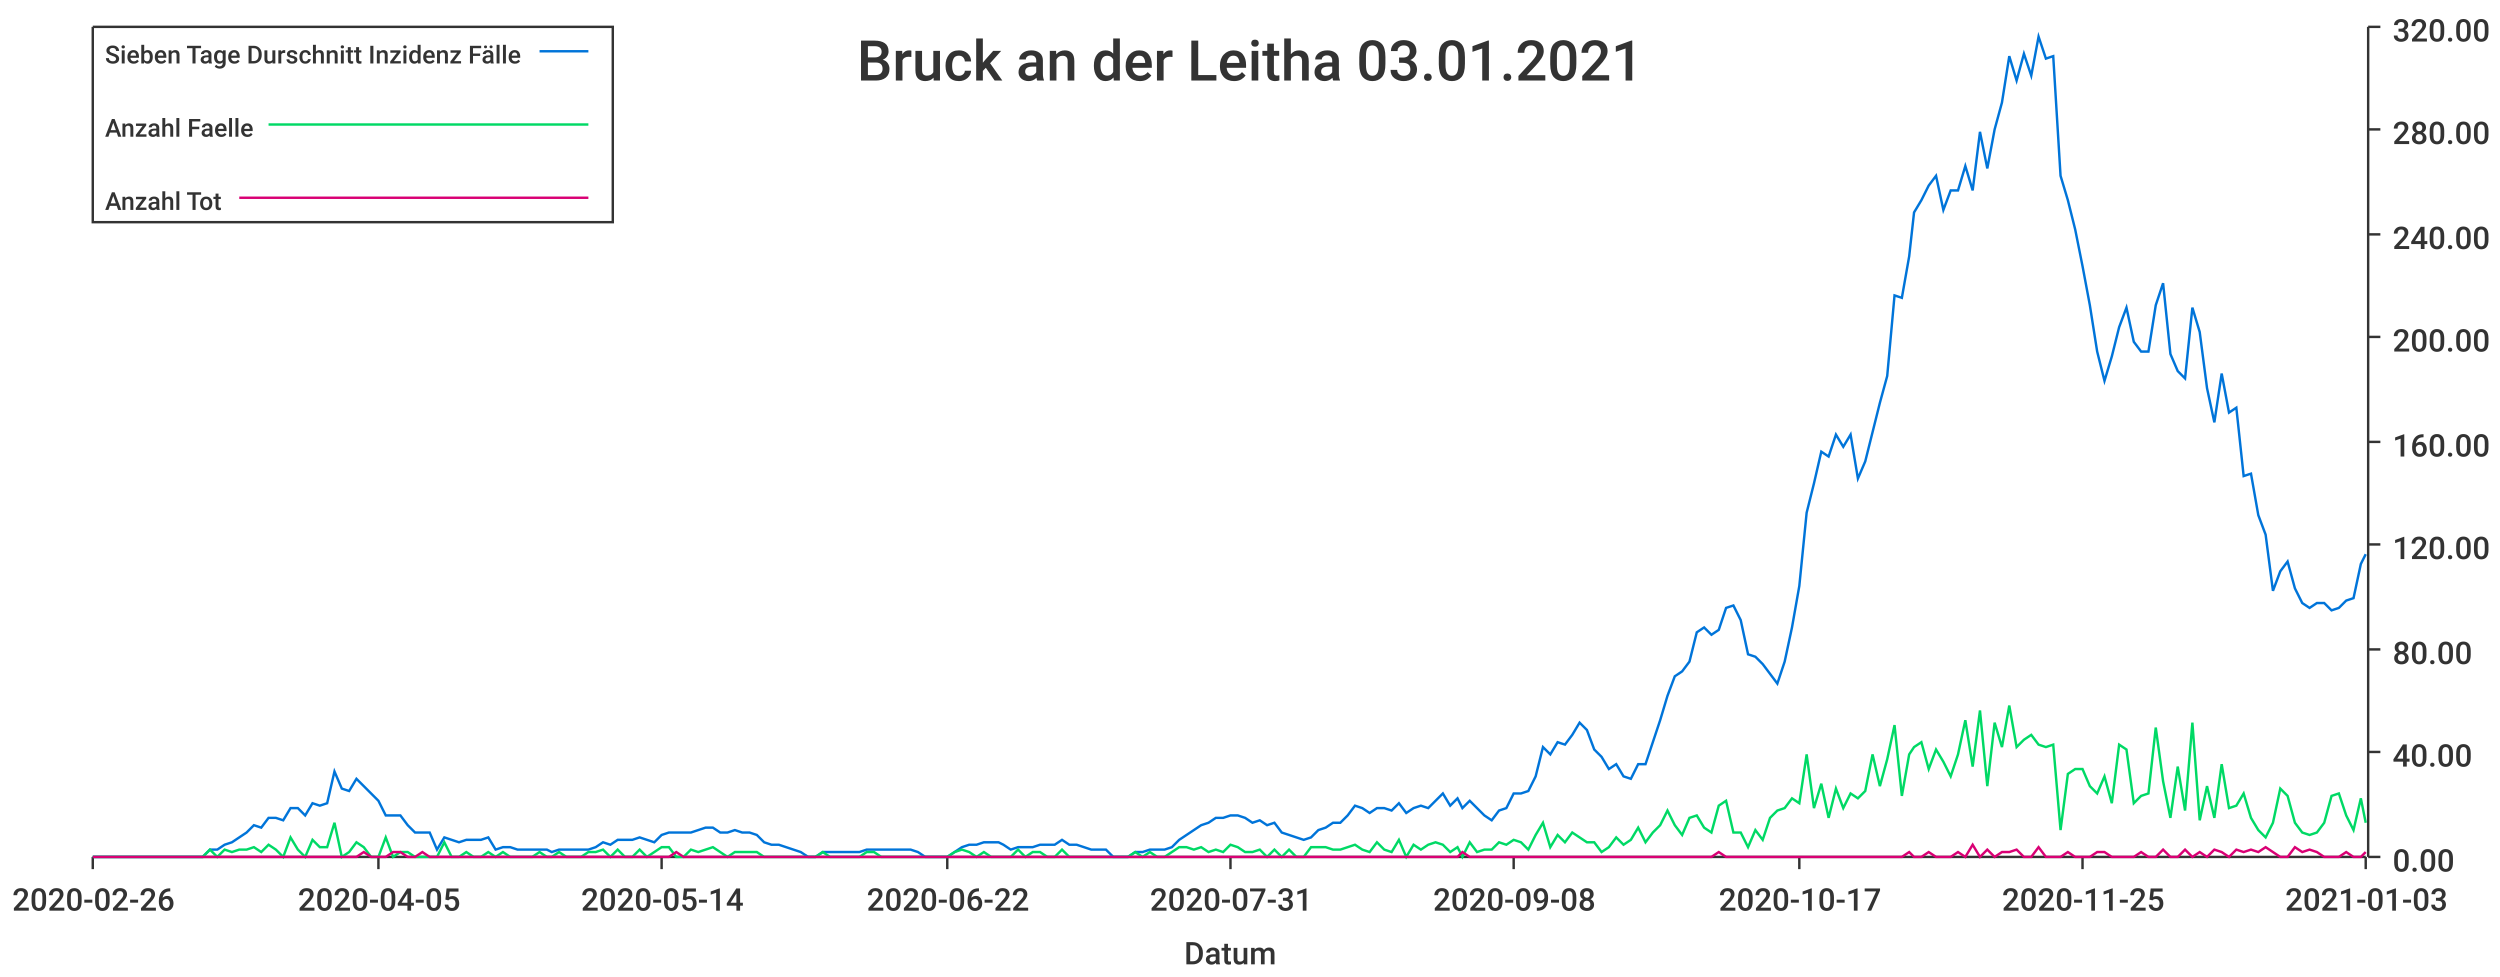
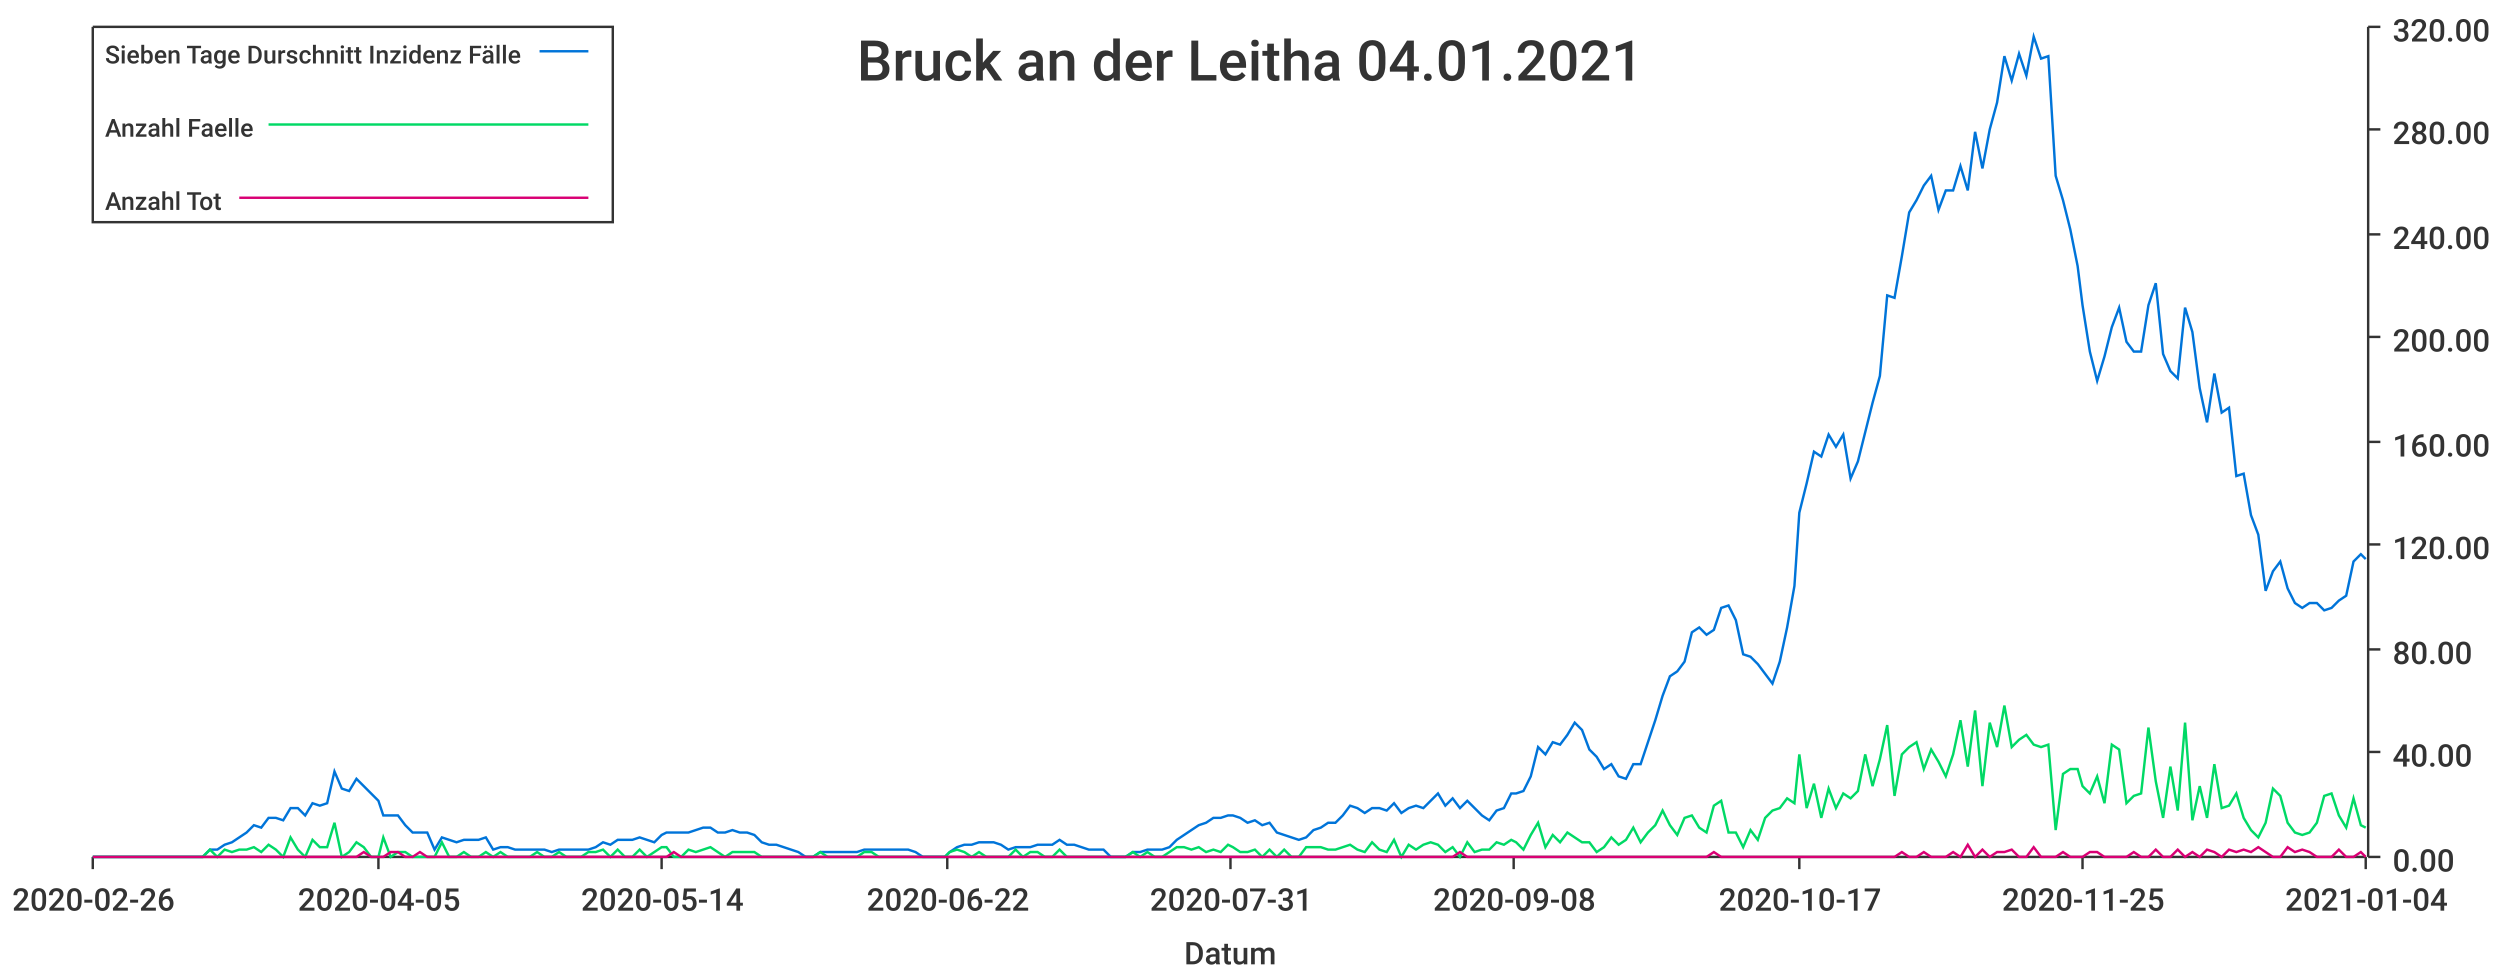
<svg xmlns="http://www.w3.org/2000/svg" width="1024" height="400">\n<path d="M 0 0 L 1024 0 L 1024 400 L 0 400 L 0 0" style="stroke-width:0;stroke:rgba(255,255,255,1.0);fill:rgba(255,255,255,1.0)" />
  <path d="M 38 11 L 969 11 L 969 351 L 38 351 L 38 11" style="stroke-width:0;stroke:rgba(255,255,255,1.0);fill:rgba(255,255,255,1.0)" />
  <path d="M 38 351 L 969 351" style="stroke-width:1;stroke:rgba(51,51,51,1.0);fill:none" />
  <path d="M 38 351 L 38 356" style="stroke-width:1;stroke:rgba(51,51,51,1.0);fill:none" />
  <text x="5" y="373" style="stroke-width:0;stroke:none;fill:rgba(51,51,51,1.0);font-size:12.8px;font-family:'Roboto Medium',sans-serif">2020-02-26</text>
  <path d="M 155 351 L 155 356" style="stroke-width:1;stroke:rgba(51,51,51,1.0);fill:none" />
  <text x="122" y="373" style="stroke-width:0;stroke:none;fill:rgba(51,51,51,1.0);font-size:12.8px;font-family:'Roboto Medium',sans-serif">2020-04-05</text>
  <path d="M 271 351 L 271 356" style="stroke-width:1;stroke:rgba(51,51,51,1.0);fill:none" />
  <text x="238" y="373" style="stroke-width:0;stroke:none;fill:rgba(51,51,51,1.0);font-size:12.8px;font-family:'Roboto Medium',sans-serif">2020-05-14</text>
  <path d="M 388 351 L 388 356" style="stroke-width:1;stroke:rgba(51,51,51,1.0);fill:none" />
  <text x="355" y="373" style="stroke-width:0;stroke:none;fill:rgba(51,51,51,1.0);font-size:12.8px;font-family:'Roboto Medium',sans-serif">2020-06-22</text>
  <path d="M 504 351 L 504 356" style="stroke-width:1;stroke:rgba(51,51,51,1.0);fill:none" />
  <text x="471" y="373" style="stroke-width:0;stroke:none;fill:rgba(51,51,51,1.0);font-size:12.8px;font-family:'Roboto Medium',sans-serif">2020-07-31</text>
  <path d="M 620 351 L 620 356" style="stroke-width:1;stroke:rgba(51,51,51,1.0);fill:none" />
  <text x="587" y="373" style="stroke-width:0;stroke:none;fill:rgba(51,51,51,1.0);font-size:12.8px;font-family:'Roboto Medium',sans-serif">2020-09-08</text>
  <path d="M 737 351 L 737 356" style="stroke-width:1;stroke:rgba(51,51,51,1.0);fill:none" />
  <text x="704" y="373" style="stroke-width:0;stroke:none;fill:rgba(51,51,51,1.0);font-size:12.8px;font-family:'Roboto Medium',sans-serif">2020-10-17</text>
  <path d="M 853 351 L 853 356" style="stroke-width:1;stroke:rgba(51,51,51,1.0);fill:none" />
  <text x="820" y="373" style="stroke-width:0;stroke:none;fill:rgba(51,51,51,1.0);font-size:12.8px;font-family:'Roboto Medium',sans-serif">2020-11-25</text>
  <path d="M 969 351 L 969 356" style="stroke-width:1;stroke:rgba(51,51,51,1.0);fill:none" />
-   <text x="936" y="373" style="stroke-width:0;stroke:none;fill:rgba(51,51,51,1.0);font-size:12.8px;font-family:'Roboto Medium',sans-serif">2021-01-03</text>
+   <text x="936" y="373" style="stroke-width:0;stroke:none;fill:rgba(51,51,51,1.0);font-size:12.8px;font-family:'Roboto Medium',sans-serif">2021-01-04</text>
  <text x="485" y="395" style="stroke-width:0;stroke:none;fill:rgba(51,51,51,1.0);font-size:12.8px;font-family:'Roboto Medium',sans-serif">Datum</text>
  <path d="M 970 351 L 970 11" style="stroke-width:1;stroke:rgba(51,51,51,1.0);fill:none" />
  <path d="M 970 351 L 975 351" style="stroke-width:1;stroke:rgba(51,51,51,1.0);fill:none" />
  <text x="980" y="357" style="stroke-width:0;stroke:none;fill:rgba(51,51,51,1.0);font-size:12.8px;font-family:'Roboto Medium',sans-serif">0.00</text>
  <path d="M 970 308 L 975 308" style="stroke-width:1;stroke:rgba(51,51,51,1.0);fill:none" />
  <text x="980" y="314" style="stroke-width:0;stroke:none;fill:rgba(51,51,51,1.0);font-size:12.8px;font-family:'Roboto Medium',sans-serif">40.00</text>
  <path d="M 970 266 L 975 266" style="stroke-width:1;stroke:rgba(51,51,51,1.0);fill:none" />
  <text x="980" y="272" style="stroke-width:0;stroke:none;fill:rgba(51,51,51,1.0);font-size:12.8px;font-family:'Roboto Medium',sans-serif">80.00</text>
  <path d="M 970 223 L 975 223" style="stroke-width:1;stroke:rgba(51,51,51,1.0);fill:none" />
  <text x="980" y="229" style="stroke-width:0;stroke:none;fill:rgba(51,51,51,1.0);font-size:12.8px;font-family:'Roboto Medium',sans-serif">120.00</text>
  <path d="M 970 181 L 975 181" style="stroke-width:1;stroke:rgba(51,51,51,1.0);fill:none" />
  <text x="980" y="187" style="stroke-width:0;stroke:none;fill:rgba(51,51,51,1.0);font-size:12.8px;font-family:'Roboto Medium',sans-serif">160.00</text>
  <path d="M 970 138 L 975 138" style="stroke-width:1;stroke:rgba(51,51,51,1.0);fill:none" />
  <text x="980" y="144" style="stroke-width:0;stroke:none;fill:rgba(51,51,51,1.0);font-size:12.8px;font-family:'Roboto Medium',sans-serif">200.00</text>
  <path d="M 970 96 L 975 96" style="stroke-width:1;stroke:rgba(51,51,51,1.0);fill:none" />
  <text x="980" y="102" style="stroke-width:0;stroke:none;fill:rgba(51,51,51,1.0);font-size:12.8px;font-family:'Roboto Medium',sans-serif">240.00</text>
  <path d="M 970 53 L 975 53" style="stroke-width:1;stroke:rgba(51,51,51,1.0);fill:none" />
  <text x="980" y="59" style="stroke-width:0;stroke:none;fill:rgba(51,51,51,1.0);font-size:12.8px;font-family:'Roboto Medium',sans-serif">280.00</text>
  <path d="M 970 11 L 975 11" style="stroke-width:1;stroke:rgba(51,51,51,1.0);fill:none" />
  <text x="980" y="17" style="stroke-width:0;stroke:none;fill:rgba(51,51,51,1.0);font-size:12.8px;font-family:'Roboto Medium',sans-serif">320.00</text>
-   <path d="M 38 351 L 41 351 L 44 351 L 47 351 L 50 351 L 53 351 L 56 351 L 59 351 L 62 351 L 65 351 L 68 351 L 71 351 L 74 351 L 77 351 L 80 351 L 83 351 L 86 348 L 89 348 L 92 346 L 95 345 L 98 343 L 101 341 L 104 338 L 107 339 L 110 335 L 113 335 L 116 336 L 119 331 L 122 331 L 125 334 L 128 329 L 131 330 L 134 329 L 137 316 L 140 323 L 143 324 L 146 319 L 149 322 L 152 325 L 155 328 L 158 334 L 161 334 L 164 334 L 167 338 L 170 341 L 173 341 L 176 341 L 179 348 L 182 343 L 185 344 L 188 345 L 191 344 L 194 344 L 197 344 L 200 343 L 203 348 L 206 347 L 209 347 L 212 348 L 215 348 L 218 348 L 221 348 L 224 348 L 226 349 L 229 348 L 232 348 L 235 348 L 238 348 L 241 348 L 244 347 L 247 345 L 250 346 L 253 344 L 256 344 L 259 344 L 262 343 L 265 344 L 268 345 L 271 342 L 274 341 L 277 341 L 280 341 L 283 341 L 286 340 L 289 339 L 292 339 L 295 341 L 298 341 L 301 340 L 304 341 L 307 341 L 310 342 L 313 345 L 316 346 L 319 346 L 322 347 L 325 348 L 328 349 L 331 351 L 334 351 L 337 349 L 340 349 L 343 349 L 346 349 L 349 349 L 352 349 L 355 348 L 358 348 L 361 348 L 364 348 L 367 348 L 370 348 L 373 348 L 376 349 L 379 351 L 382 351 L 385 351 L 388 351 L 391 349 L 394 347 L 397 346 L 400 346 L 403 345 L 406 345 L 409 345 L 411 346 L 414 348 L 417 347 L 420 347 L 423 347 L 426 346 L 429 346 L 432 346 L 435 344 L 438 346 L 441 346 L 444 347 L 447 348 L 450 348 L 453 348 L 456 351 L 459 351 L 462 351 L 465 349 L 468 349 L 471 348 L 474 348 L 477 348 L 480 347 L 483 344 L 486 342 L 489 340 L 492 338 L 495 337 L 498 335 L 501 335 L 504 334 L 507 334 L 510 335 L 513 337 L 516 336 L 519 338 L 522 337 L 525 341 L 528 342 L 531 343 L 534 344 L 537 343 L 540 340 L 543 339 L 546 337 L 549 337 L 552 334 L 555 330 L 558 331 L 561 333 L 564 331 L 567 331 L 570 332 L 573 329 L 576 333 L 579 331 L 582 330 L 585 331 L 588 328 L 591 325 L 594 330 L 597 327 L 599 331 L 602 328 L 605 331 L 608 334 L 611 336 L 614 332 L 617 331 L 620 325 L 623 325 L 626 324 L 629 318 L 632 306 L 635 309 L 638 304 L 641 305 L 644 301 L 647 296 L 650 299 L 653 307 L 656 310 L 659 315 L 662 313 L 665 318 L 668 319 L 671 313 L 674 313 L 677 304 L 680 295 L 683 285 L 686 277 L 689 275 L 692 271 L 695 259 L 698 257 L 701 260 L 704 258 L 707 249 L 710 248 L 713 254 L 716 268 L 719 269 L 722 272 L 725 276 L 728 280 L 731 271 L 734 257 L 737 240 L 740 210 L 743 198 L 746 185 L 749 187 L 752 178 L 755 183 L 758 178 L 761 196 L 764 189 L 767 177 L 770 165 L 773 154 L 776 121 L 779 122 L 782 105 L 784 87 L 787 82 L 790 76 L 793 72 L 796 86 L 799 78 L 802 78 L 805 68 L 808 78 L 811 54 L 814 69 L 817 53 L 820 42 L 823 23 L 826 33 L 829 22 L 832 31 L 835 15 L 838 24 L 841 23 L 844 72 L 847 82 L 850 94 L 853 109 L 856 125 L 859 144 L 862 156 L 865 146 L 868 134 L 871 126 L 874 140 L 877 144 L 880 144 L 883 125 L 886 116 L 889 145 L 892 152 L 895 155 L 898 126 L 901 136 L 904 159 L 907 173 L 910 153 L 913 169 L 916 167 L 919 195 L 922 194 L 925 211 L 928 219 L 931 242 L 934 234 L 937 230 L 940 241 L 943 247 L 946 249 L 949 247 L 952 247 L 955 250 L 958 249 L 961 246 L 964 245 L 967 231 L 969 227" style="stroke-width:1;stroke:rgba(0,116,217,1.0);fill:none" />
-   <path d="M 38 351 L 41 351 L 44 351 L 47 351 L 50 351 L 53 351 L 56 351 L 59 351 L 62 351 L 65 351 L 68 351 L 71 351 L 74 351 L 77 351 L 80 351 L 83 351 L 86 348 L 89 351 L 92 348 L 95 349 L 98 348 L 101 348 L 104 347 L 107 349 L 110 346 L 113 348 L 116 351 L 119 343 L 122 348 L 125 351 L 128 344 L 131 347 L 134 347 L 137 337 L 140 351 L 143 349 L 146 345 L 149 347 L 152 351 L 155 351 L 158 343 L 161 351 L 164 349 L 167 349 L 170 351 L 173 351 L 176 351 L 179 351 L 182 345 L 185 351 L 188 351 L 191 349 L 194 351 L 197 351 L 200 349 L 203 351 L 206 349 L 209 351 L 212 351 L 215 351 L 218 351 L 221 349 L 224 351 L 226 351 L 229 349 L 232 351 L 235 351 L 238 351 L 241 349 L 244 349 L 247 348 L 250 351 L 253 348 L 256 351 L 259 351 L 262 348 L 265 351 L 268 349 L 271 347 L 274 347 L 277 351 L 280 351 L 283 348 L 286 349 L 289 348 L 292 347 L 295 349 L 298 351 L 301 349 L 304 349 L 307 349 L 310 349 L 313 351 L 316 351 L 319 351 L 322 351 L 325 351 L 328 351 L 331 351 L 334 351 L 337 349 L 340 351 L 343 351 L 346 351 L 349 351 L 352 351 L 355 349 L 358 349 L 361 351 L 364 351 L 367 351 L 370 351 L 373 351 L 376 351 L 379 351 L 382 351 L 385 351 L 388 351 L 391 349 L 394 348 L 397 349 L 400 351 L 403 349 L 406 351 L 409 351 L 411 351 L 414 351 L 417 348 L 420 351 L 423 349 L 426 349 L 429 351 L 432 351 L 435 348 L 438 351 L 441 351 L 444 351 L 447 351 L 450 351 L 453 351 L 456 351 L 459 351 L 462 351 L 465 349 L 468 351 L 471 349 L 474 351 L 477 351 L 480 349 L 483 347 L 486 347 L 489 348 L 492 347 L 495 349 L 498 348 L 501 349 L 504 346 L 507 347 L 510 349 L 513 349 L 516 348 L 519 351 L 522 348 L 525 351 L 528 348 L 531 351 L 534 351 L 537 347 L 540 347 L 543 347 L 546 348 L 549 348 L 552 347 L 555 346 L 558 348 L 561 349 L 564 345 L 567 348 L 570 349 L 573 344 L 576 351 L 579 346 L 582 348 L 585 346 L 588 345 L 591 346 L 594 349 L 597 347 L 599 351 L 602 345 L 605 349 L 608 348 L 611 348 L 614 345 L 617 346 L 620 344 L 623 345 L 626 348 L 629 342 L 632 337 L 635 347 L 638 342 L 641 345 L 644 341 L 647 343 L 650 345 L 653 345 L 656 349 L 659 347 L 662 343 L 665 346 L 668 344 L 671 339 L 674 345 L 677 341 L 680 338 L 683 332 L 686 338 L 689 342 L 692 335 L 695 334 L 698 339 L 701 341 L 704 330 L 707 328 L 710 341 L 713 341 L 716 347 L 719 340 L 722 344 L 725 335 L 728 332 L 731 331 L 734 327 L 737 329 L 740 309 L 743 331 L 746 321 L 749 335 L 752 323 L 755 331 L 758 325 L 761 327 L 764 324 L 767 309 L 770 322 L 773 311 L 776 297 L 779 326 L 782 309 L 784 306 L 787 304 L 790 315 L 793 307 L 796 312 L 799 318 L 802 309 L 805 295 L 808 314 L 811 291 L 814 322 L 817 296 L 820 306 L 823 289 L 826 306 L 829 303 L 832 301 L 835 305 L 838 306 L 841 305 L 844 340 L 847 317 L 850 315 L 853 315 L 856 322 L 859 325 L 862 318 L 865 329 L 868 305 L 871 307 L 874 329 L 877 326 L 880 325 L 883 298 L 886 320 L 889 335 L 892 314 L 895 332 L 898 296 L 901 336 L 904 322 L 907 335 L 910 313 L 913 331 L 916 330 L 919 325 L 922 335 L 925 340 L 928 343 L 931 337 L 934 323 L 937 326 L 940 337 L 943 341 L 946 342 L 949 341 L 952 337 L 955 326 L 958 325 L 961 334 L 964 340 L 967 327 L 969 337" style="stroke-width:1;stroke:rgba(0,217,101,1.0);fill:none" />
-   <path d="M 38 351 L 41 351 L 44 351 L 47 351 L 50 351 L 53 351 L 56 351 L 59 351 L 62 351 L 65 351 L 68 351 L 71 351 L 74 351 L 77 351 L 80 351 L 83 351 L 86 351 L 89 351 L 92 351 L 95 351 L 98 351 L 101 351 L 104 351 L 107 351 L 110 351 L 113 351 L 116 351 L 119 351 L 122 351 L 125 351 L 128 351 L 131 351 L 134 351 L 137 351 L 140 351 L 143 351 L 146 351 L 149 349 L 152 351 L 155 351 L 158 351 L 161 349 L 164 349 L 167 351 L 170 351 L 173 349 L 176 351 L 179 351 L 182 351 L 185 351 L 188 351 L 191 351 L 194 351 L 197 351 L 200 351 L 203 351 L 206 351 L 209 351 L 212 351 L 215 351 L 218 351 L 221 351 L 224 351 L 226 351 L 229 351 L 232 351 L 235 351 L 238 351 L 241 351 L 244 351 L 247 351 L 250 351 L 253 351 L 256 351 L 259 351 L 262 351 L 265 351 L 268 351 L 271 351 L 274 351 L 277 349 L 280 351 L 283 351 L 286 351 L 289 351 L 292 351 L 295 351 L 298 351 L 301 351 L 304 351 L 307 351 L 310 351 L 313 351 L 316 351 L 319 351 L 322 351 L 325 351 L 328 351 L 331 351 L 334 351 L 337 351 L 340 351 L 343 351 L 346 351 L 349 351 L 352 351 L 355 351 L 358 351 L 361 351 L 364 351 L 367 351 L 370 351 L 373 351 L 376 351 L 379 351 L 382 351 L 385 351 L 388 351 L 391 351 L 394 351 L 397 351 L 400 351 L 403 351 L 406 351 L 409 351 L 411 351 L 414 351 L 417 351 L 420 351 L 423 351 L 426 351 L 429 351 L 432 351 L 435 351 L 438 351 L 441 351 L 444 351 L 447 351 L 450 351 L 453 351 L 456 351 L 459 351 L 462 351 L 465 351 L 468 351 L 471 351 L 474 351 L 477 351 L 480 351 L 483 351 L 486 351 L 489 351 L 492 351 L 495 351 L 498 351 L 501 351 L 504 351 L 507 351 L 510 351 L 513 351 L 516 351 L 519 351 L 522 351 L 525 351 L 528 351 L 531 351 L 534 351 L 537 351 L 540 351 L 543 351 L 546 351 L 549 351 L 552 351 L 555 351 L 558 351 L 561 351 L 564 351 L 567 351 L 570 351 L 573 351 L 576 351 L 579 351 L 582 351 L 585 351 L 588 351 L 591 351 L 594 351 L 597 351 L 599 349 L 602 351 L 605 351 L 608 351 L 611 351 L 614 351 L 617 351 L 620 351 L 623 351 L 626 351 L 629 351 L 632 351 L 635 351 L 638 351 L 641 351 L 644 351 L 647 351 L 650 351 L 653 351 L 656 351 L 659 351 L 662 351 L 665 351 L 668 351 L 671 351 L 674 351 L 677 351 L 680 351 L 683 351 L 686 351 L 689 351 L 692 351 L 695 351 L 698 351 L 701 351 L 704 349 L 707 351 L 710 351 L 713 351 L 716 351 L 719 351 L 722 351 L 725 351 L 728 351 L 731 351 L 734 351 L 737 351 L 740 351 L 743 351 L 746 351 L 749 351 L 752 351 L 755 351 L 758 351 L 761 351 L 764 351 L 767 351 L 770 351 L 773 351 L 776 351 L 779 351 L 782 349 L 784 351 L 787 351 L 790 349 L 793 351 L 796 351 L 799 351 L 802 349 L 805 351 L 808 346 L 811 351 L 814 348 L 817 351 L 820 349 L 823 349 L 826 348 L 829 351 L 832 351 L 835 347 L 838 351 L 841 351 L 844 351 L 847 349 L 850 351 L 853 351 L 856 351 L 859 349 L 862 349 L 865 351 L 868 351 L 871 351 L 874 351 L 877 349 L 880 351 L 883 351 L 886 348 L 889 351 L 892 351 L 895 348 L 898 351 L 901 349 L 904 351 L 907 348 L 910 349 L 913 351 L 916 348 L 919 349 L 922 348 L 925 349 L 928 347 L 931 349 L 934 351 L 937 351 L 940 347 L 943 349 L 946 348 L 949 349 L 952 351 L 955 351 L 958 351 L 961 349 L 964 351 L 967 351 L 969 349" style="stroke-width:1;stroke:rgba(217,0,116,1.0);fill:none" />
-   <text x="351" y="33" style="stroke-width:0;stroke:none;fill:rgba(51,51,51,1.0);font-size:23.0px;font-family:'Roboto Medium',sans-serif">Bruck an der Leitha 03.01.2021</text>
+   <path d="M 38 351 L 41 351 L 44 351 L 47 351 L 50 351 L 53 351 L 56 351 L 59 351 L 62 351 L 65 351 L 68 351 L 71 351 L 74 351 L 77 351 L 80 351 L 83 351 L 86 348 L 89 348 L 92 346 L 95 345 L 98 343 L 101 341 L 104 338 L 107 339 L 110 335 L 113 335 L 116 336 L 119 331 L 122 331 L 125 334 L 128 329 L 131 330 L 134 329 L 137 316 L 140 323 L 143 324 L 146 319 L 149 322 L 152 325 L 155 328 L 157 334 L 160 334 L 163 334 L 166 338 L 169 341 L 172 341 L 175 341 L 178 348 L 181 343 L 184 344 L 187 345 L 190 344 L 193 344 L 196 344 L 199 343 L 202 348 L 205 347 L 208 347 L 211 348 L 214 348 L 217 348 L 220 348 L 223 348 L 226 349 L 229 348 L 232 348 L 235 348 L 238 348 L 241 348 L 244 347 L 247 345 L 250 346 L 253 344 L 256 344 L 259 344 L 262 343 L 265 344 L 268 345 L 271 342 L 273 341 L 276 341 L 279 341 L 282 341 L 285 340 L 288 339 L 291 339 L 294 341 L 297 341 L 300 340 L 303 341 L 306 341 L 309 342 L 312 345 L 315 346 L 318 346 L 321 347 L 324 348 L 327 349 L 330 351 L 333 351 L 336 349 L 339 349 L 342 349 L 345 349 L 348 349 L 351 349 L 354 348 L 357 348 L 360 348 L 363 348 L 366 348 L 369 348 L 372 348 L 375 349 L 378 351 L 381 351 L 384 351 L 387 351 L 389 349 L 392 347 L 395 346 L 398 346 L 401 345 L 404 345 L 407 345 L 410 346 L 413 348 L 416 347 L 419 347 L 422 347 L 425 346 L 428 346 L 431 346 L 434 344 L 437 346 L 440 346 L 443 347 L 446 348 L 449 348 L 452 348 L 455 351 L 458 351 L 461 351 L 464 349 L 467 349 L 470 348 L 473 348 L 476 348 L 479 347 L 482 344 L 485 342 L 488 340 L 491 338 L 494 337 L 497 335 L 500 335 L 503 334 L 505 334 L 508 335 L 511 337 L 514 336 L 517 338 L 520 337 L 523 341 L 526 342 L 529 343 L 532 344 L 535 343 L 538 340 L 541 339 L 544 337 L 547 337 L 550 334 L 553 330 L 556 331 L 559 333 L 562 331 L 565 331 L 568 332 L 571 329 L 574 333 L 577 331 L 580 330 L 583 331 L 586 328 L 589 325 L 592 330 L 595 327 L 598 331 L 601 328 L 604 331 L 607 334 L 610 336 L 613 332 L 616 331 L 619 325 L 621 325 L 624 324 L 627 318 L 630 306 L 633 309 L 636 304 L 639 305 L 642 301 L 645 296 L 648 299 L 651 307 L 654 310 L 657 315 L 660 313 L 663 318 L 666 319 L 669 313 L 672 313 L 675 304 L 678 295 L 681 285 L 684 277 L 687 275 L 690 271 L 693 259 L 696 257 L 699 260 L 702 258 L 705 249 L 708 248 L 711 254 L 714 268 L 717 269 L 720 272 L 723 276 L 726 280 L 729 271 L 732 257 L 735 240 L 737 210 L 740 198 L 743 185 L 746 187 L 749 178 L 752 183 L 755 178 L 758 196 L 761 189 L 764 177 L 767 165 L 770 154 L 773 121 L 776 122 L 779 105 L 782 87 L 785 82 L 788 76 L 791 72 L 794 86 L 797 78 L 800 78 L 803 68 L 806 78 L 809 54 L 812 69 L 815 53 L 818 42 L 821 23 L 824 33 L 827 22 L 830 31 L 833 15 L 836 24 L 839 23 L 842 72 L 845 82 L 848 94 L 851 109 L 853 125 L 856 144 L 859 156 L 862 146 L 865 134 L 868 126 L 871 140 L 874 144 L 877 144 L 880 125 L 883 116 L 886 145 L 889 152 L 892 155 L 895 126 L 898 136 L 901 159 L 904 173 L 907 153 L 910 169 L 913 167 L 916 195 L 919 194 L 922 211 L 925 219 L 928 242 L 931 234 L 934 230 L 937 241 L 940 247 L 943 249 L 946 247 L 949 247 L 952 250 L 955 249 L 958 246 L 961 244 L 964 230 L 967 227 L 969 229" style="stroke-width:1;stroke:rgba(0,116,217,1.0);fill:none" />
+   <path d="M 38 351 L 41 351 L 44 351 L 47 351 L 50 351 L 53 351 L 56 351 L 59 351 L 62 351 L 65 351 L 68 351 L 71 351 L 74 351 L 77 351 L 80 351 L 83 351 L 86 348 L 89 351 L 92 348 L 95 349 L 98 348 L 101 348 L 104 347 L 107 349 L 110 346 L 113 348 L 116 351 L 119 343 L 122 348 L 125 351 L 128 344 L 131 347 L 134 347 L 137 337 L 140 351 L 143 349 L 146 345 L 149 347 L 152 351 L 155 351 L 157 343 L 160 351 L 163 349 L 166 349 L 169 351 L 172 351 L 175 351 L 178 351 L 181 345 L 184 351 L 187 351 L 190 349 L 193 351 L 196 351 L 199 349 L 202 351 L 205 349 L 208 351 L 211 351 L 214 351 L 217 351 L 220 349 L 223 351 L 226 351 L 229 349 L 232 351 L 235 351 L 238 351 L 241 349 L 244 349 L 247 348 L 250 351 L 253 348 L 256 351 L 259 351 L 262 348 L 265 351 L 268 349 L 271 347 L 273 347 L 276 351 L 279 351 L 282 348 L 285 349 L 288 348 L 291 347 L 294 349 L 297 351 L 300 349 L 303 349 L 306 349 L 309 349 L 312 351 L 315 351 L 318 351 L 321 351 L 324 351 L 327 351 L 330 351 L 333 351 L 336 349 L 339 351 L 342 351 L 345 351 L 348 351 L 351 351 L 354 349 L 357 349 L 360 351 L 363 351 L 366 351 L 369 351 L 372 351 L 375 351 L 378 351 L 381 351 L 384 351 L 387 351 L 389 349 L 392 348 L 395 349 L 398 351 L 401 349 L 404 351 L 407 351 L 410 351 L 413 351 L 416 348 L 419 351 L 422 349 L 425 349 L 428 351 L 431 351 L 434 348 L 437 351 L 440 351 L 443 351 L 446 351 L 449 351 L 452 351 L 455 351 L 458 351 L 461 351 L 464 349 L 467 351 L 470 349 L 473 351 L 476 351 L 479 349 L 482 347 L 485 347 L 488 348 L 491 347 L 494 349 L 497 348 L 500 349 L 503 346 L 505 347 L 508 349 L 511 349 L 514 348 L 517 351 L 520 348 L 523 351 L 526 348 L 529 351 L 532 351 L 535 347 L 538 347 L 541 347 L 544 348 L 547 348 L 550 347 L 553 346 L 556 348 L 559 349 L 562 345 L 565 348 L 568 349 L 571 344 L 574 351 L 577 346 L 580 348 L 583 346 L 586 345 L 589 346 L 592 349 L 595 347 L 598 351 L 601 345 L 604 349 L 607 348 L 610 348 L 613 345 L 616 346 L 619 344 L 621 345 L 624 348 L 627 342 L 630 337 L 633 347 L 636 342 L 639 345 L 642 341 L 645 343 L 648 345 L 651 345 L 654 349 L 657 347 L 660 343 L 663 346 L 666 344 L 669 339 L 672 345 L 675 341 L 678 338 L 681 332 L 684 338 L 687 342 L 690 335 L 693 334 L 696 339 L 699 341 L 702 330 L 705 328 L 708 341 L 711 341 L 714 347 L 717 340 L 720 344 L 723 335 L 726 332 L 729 331 L 732 327 L 735 329 L 737 309 L 740 331 L 743 321 L 746 335 L 749 323 L 752 331 L 755 325 L 758 327 L 761 324 L 764 309 L 767 322 L 770 311 L 773 297 L 776 326 L 779 309 L 782 306 L 785 304 L 788 315 L 791 307 L 794 312 L 797 318 L 800 309 L 803 295 L 806 314 L 809 291 L 812 322 L 815 296 L 818 306 L 821 289 L 824 306 L 827 303 L 830 301 L 833 305 L 836 306 L 839 305 L 842 340 L 845 317 L 848 315 L 851 315 L 853 322 L 856 325 L 859 318 L 862 329 L 865 305 L 868 307 L 871 329 L 874 326 L 877 325 L 880 298 L 883 320 L 886 335 L 889 314 L 892 332 L 895 296 L 898 336 L 901 322 L 904 335 L 907 313 L 910 331 L 913 330 L 916 325 L 919 335 L 922 340 L 925 343 L 928 337 L 931 323 L 934 326 L 937 337 L 940 341 L 943 342 L 946 341 L 949 337 L 952 326 L 955 325 L 958 334 L 961 339 L 964 327 L 967 338 L 969 339" style="stroke-width:1;stroke:rgba(0,217,101,1.0);fill:none" />
+   <path d="M 38 351 L 41 351 L 44 351 L 47 351 L 50 351 L 53 351 L 56 351 L 59 351 L 62 351 L 65 351 L 68 351 L 71 351 L 74 351 L 77 351 L 80 351 L 83 351 L 86 351 L 89 351 L 92 351 L 95 351 L 98 351 L 101 351 L 104 351 L 107 351 L 110 351 L 113 351 L 116 351 L 119 351 L 122 351 L 125 351 L 128 351 L 131 351 L 134 351 L 137 351 L 140 351 L 143 351 L 146 351 L 149 349 L 152 351 L 155 351 L 157 351 L 160 349 L 163 349 L 166 351 L 169 351 L 172 349 L 175 351 L 178 351 L 181 351 L 184 351 L 187 351 L 190 351 L 193 351 L 196 351 L 199 351 L 202 351 L 205 351 L 208 351 L 211 351 L 214 351 L 217 351 L 220 351 L 223 351 L 226 351 L 229 351 L 232 351 L 235 351 L 238 351 L 241 351 L 244 351 L 247 351 L 250 351 L 253 351 L 256 351 L 259 351 L 262 351 L 265 351 L 268 351 L 271 351 L 273 351 L 276 349 L 279 351 L 282 351 L 285 351 L 288 351 L 291 351 L 294 351 L 297 351 L 300 351 L 303 351 L 306 351 L 309 351 L 312 351 L 315 351 L 318 351 L 321 351 L 324 351 L 327 351 L 330 351 L 333 351 L 336 351 L 339 351 L 342 351 L 345 351 L 348 351 L 351 351 L 354 351 L 357 351 L 360 351 L 363 351 L 366 351 L 369 351 L 372 351 L 375 351 L 378 351 L 381 351 L 384 351 L 387 351 L 389 351 L 392 351 L 395 351 L 398 351 L 401 351 L 404 351 L 407 351 L 410 351 L 413 351 L 416 351 L 419 351 L 422 351 L 425 351 L 428 351 L 431 351 L 434 351 L 437 351 L 440 351 L 443 351 L 446 351 L 449 351 L 452 351 L 455 351 L 458 351 L 461 351 L 464 351 L 467 351 L 470 351 L 473 351 L 476 351 L 479 351 L 482 351 L 485 351 L 488 351 L 491 351 L 494 351 L 497 351 L 500 351 L 503 351 L 505 351 L 508 351 L 511 351 L 514 351 L 517 351 L 520 351 L 523 351 L 526 351 L 529 351 L 532 351 L 535 351 L 538 351 L 541 351 L 544 351 L 547 351 L 550 351 L 553 351 L 556 351 L 559 351 L 562 351 L 565 351 L 568 351 L 571 351 L 574 351 L 577 351 L 580 351 L 583 351 L 586 351 L 589 351 L 592 351 L 595 351 L 598 349 L 601 351 L 604 351 L 607 351 L 610 351 L 613 351 L 616 351 L 619 351 L 621 351 L 624 351 L 627 351 L 630 351 L 633 351 L 636 351 L 639 351 L 642 351 L 645 351 L 648 351 L 651 351 L 654 351 L 657 351 L 660 351 L 663 351 L 666 351 L 669 351 L 672 351 L 675 351 L 678 351 L 681 351 L 684 351 L 687 351 L 690 351 L 693 351 L 696 351 L 699 351 L 702 349 L 705 351 L 708 351 L 711 351 L 714 351 L 717 351 L 720 351 L 723 351 L 726 351 L 729 351 L 732 351 L 735 351 L 737 351 L 740 351 L 743 351 L 746 351 L 749 351 L 752 351 L 755 351 L 758 351 L 761 351 L 764 351 L 767 351 L 770 351 L 773 351 L 776 351 L 779 349 L 782 351 L 785 351 L 788 349 L 791 351 L 794 351 L 797 351 L 800 349 L 803 351 L 806 346 L 809 351 L 812 348 L 815 351 L 818 349 L 821 349 L 824 348 L 827 351 L 830 351 L 833 347 L 836 351 L 839 351 L 842 351 L 845 349 L 848 351 L 851 351 L 853 351 L 856 349 L 859 349 L 862 351 L 865 351 L 868 351 L 871 351 L 874 349 L 877 351 L 880 351 L 883 348 L 886 351 L 889 351 L 892 348 L 895 351 L 898 349 L 901 351 L 904 348 L 907 349 L 910 351 L 913 348 L 916 349 L 919 348 L 922 349 L 925 347 L 928 349 L 931 351 L 934 351 L 937 347 L 940 349 L 943 348 L 946 349 L 949 351 L 952 351 L 955 351 L 958 348 L 961 351 L 964 351 L 967 349 L 969 351" style="stroke-width:1;stroke:rgba(217,0,116,1.0);fill:none" />
+   <text x="351" y="33" style="stroke-width:0;stroke:none;fill:rgba(51,51,51,1.0);font-size:23.0px;font-family:'Roboto Medium',sans-serif">Bruck an der Leitha 04.01.2021</text>
  <path d="M 38 11 L 251 11 L 251 91 L 38 91 L 38 11" style="stroke-width:1;stroke:rgba(51,51,51,1.0);fill:rgba(255,255,255,1.0)" />
  <text x="43" y="26" style="stroke-width:0;stroke:none;fill:rgba(51,51,51,1.0);font-size:10.2px;font-family:'Roboto Medium',sans-serif">Sieben Tage Durschnitt Inzidenz Fälle</text>
  <path d="M 221 21 L 241 21" style="stroke-width:1;stroke:rgba(0,116,217,1.0);fill:none" />
  <text x="43" y="56" style="stroke-width:0;stroke:none;fill:rgba(51,51,51,1.0);font-size:10.2px;font-family:'Roboto Medium',sans-serif">Anzahl Faelle</text>
  <path d="M 110 51 L 241 51" style="stroke-width:1;stroke:rgba(0,217,101,1.0);fill:none" />
  <text x="43" y="86" style="stroke-width:0;stroke:none;fill:rgba(51,51,51,1.0);font-size:10.2px;font-family:'Roboto Medium',sans-serif">Anzahl Tot</text>
  <path d="M 98 81 L 241 81" style="stroke-width:1;stroke:rgba(217,0,116,1.0);fill:none" />
</svg>
